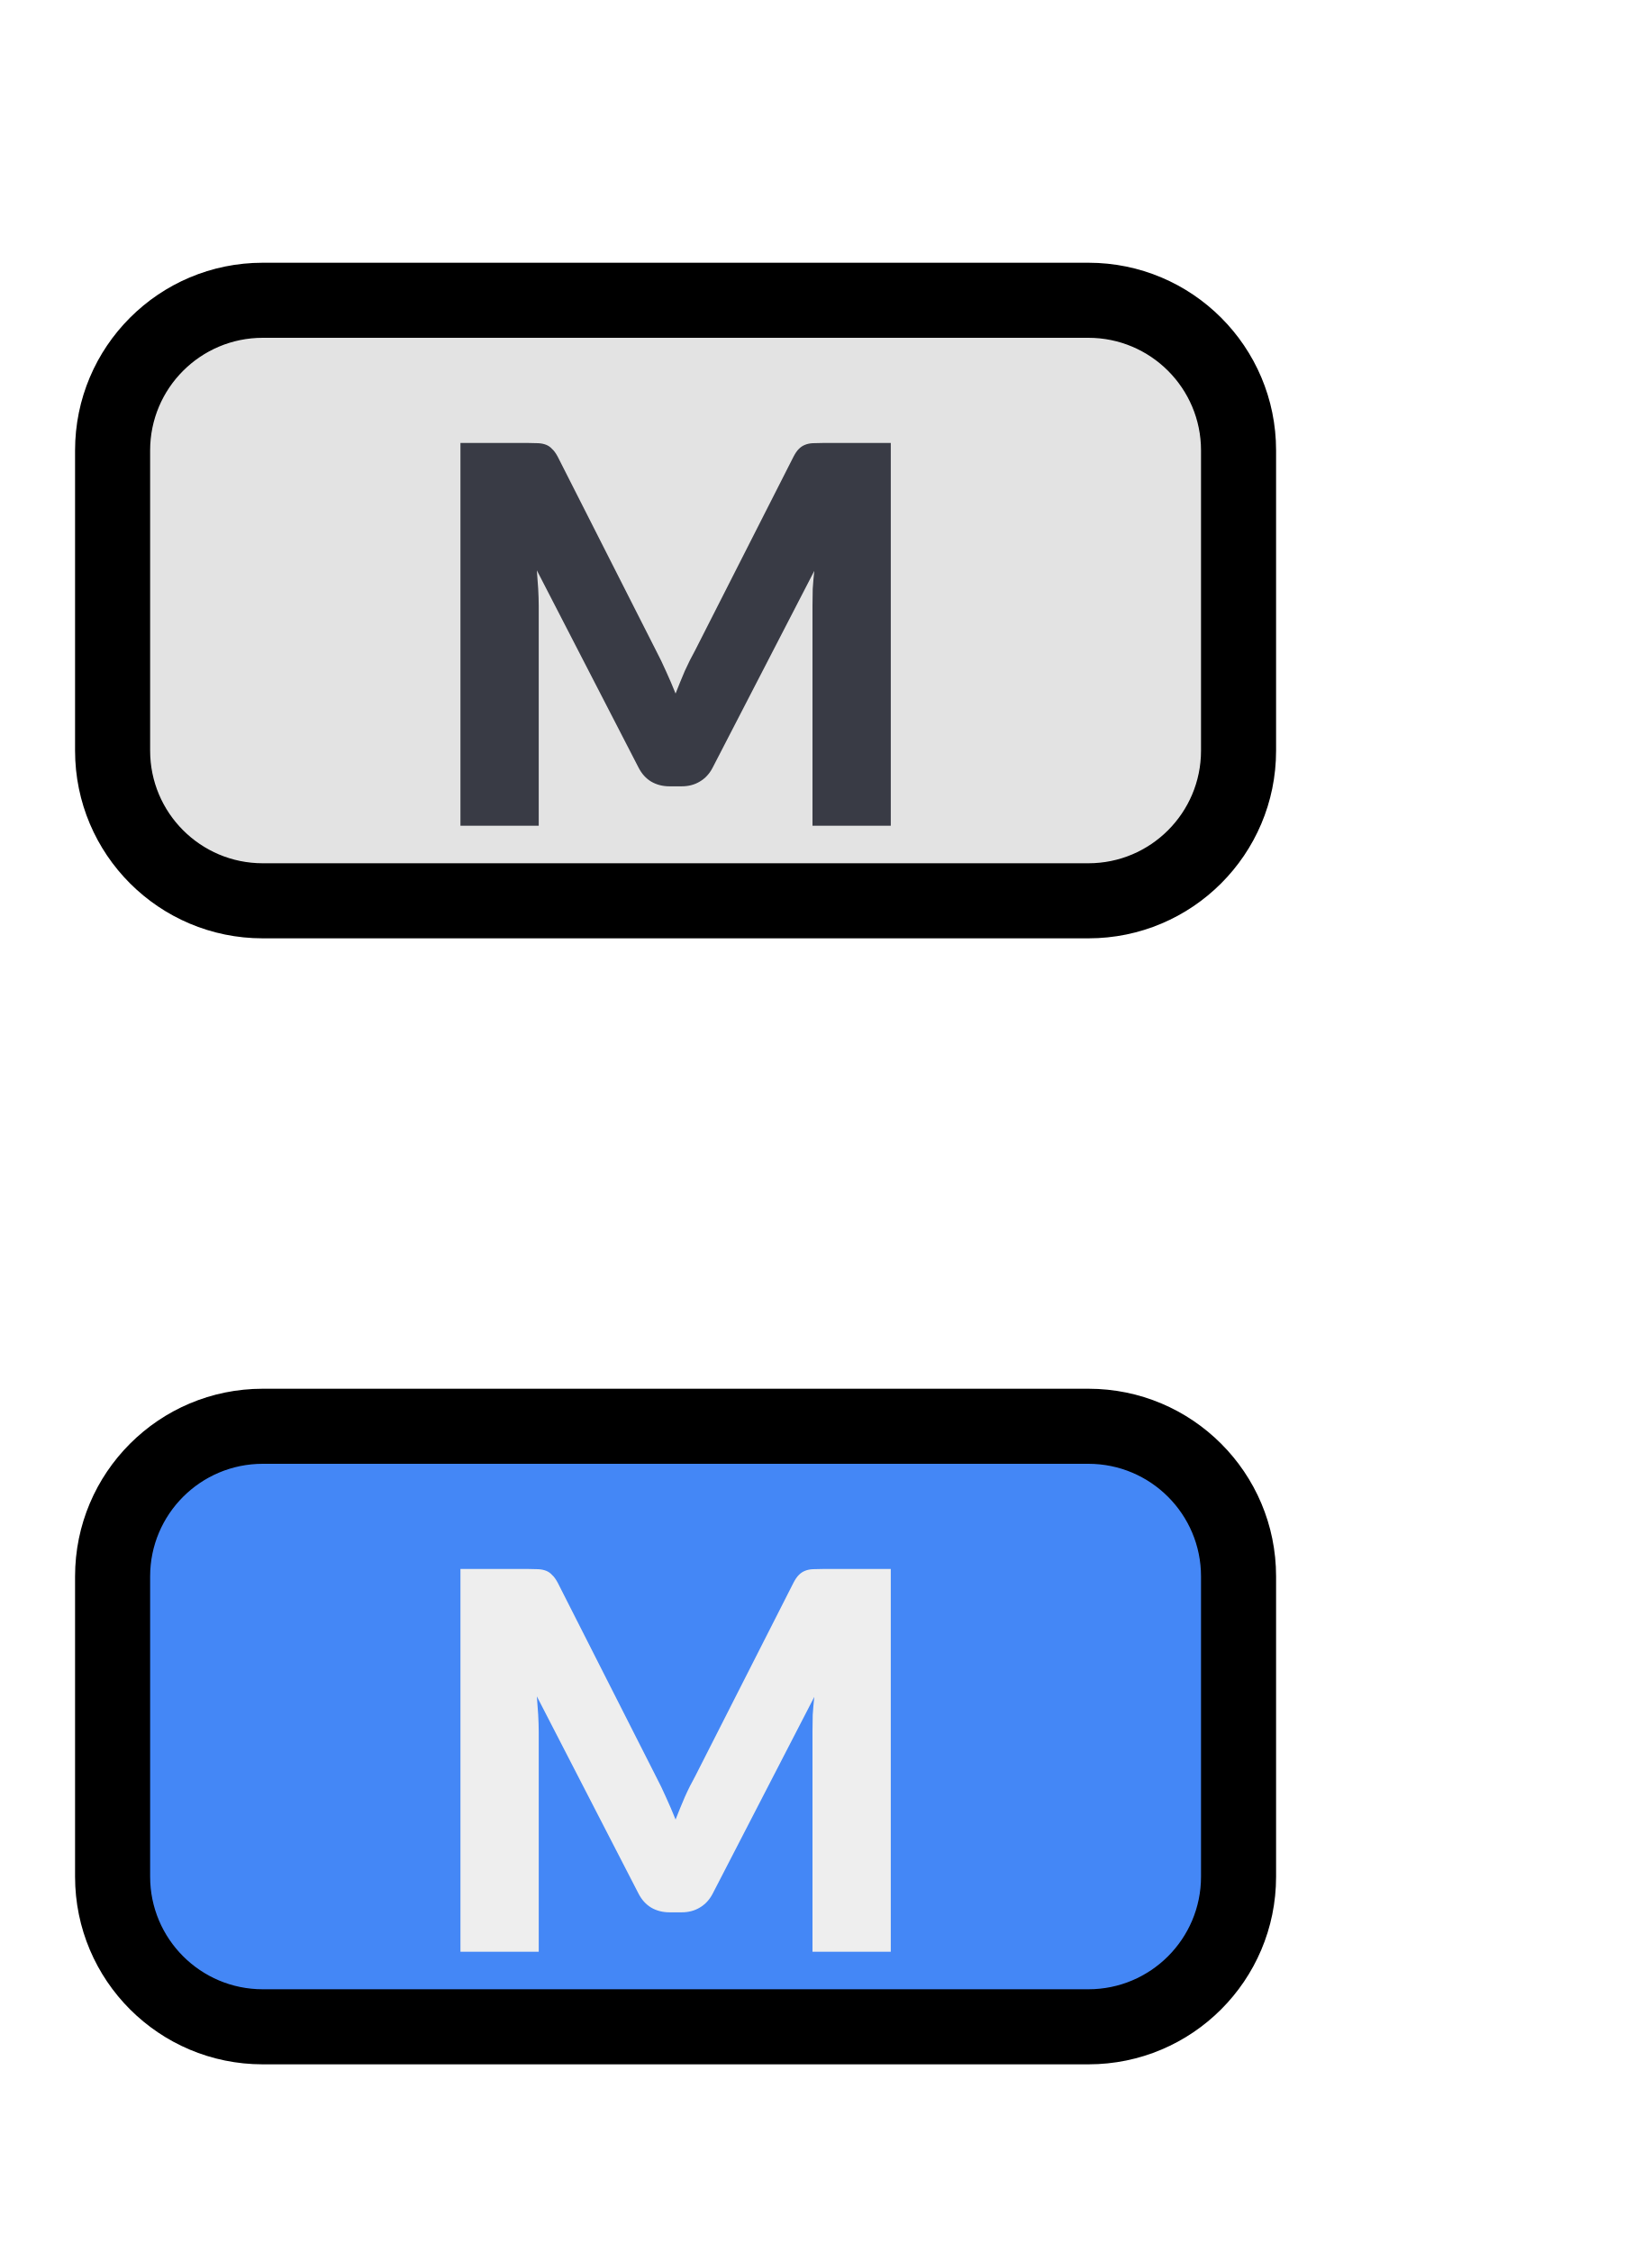
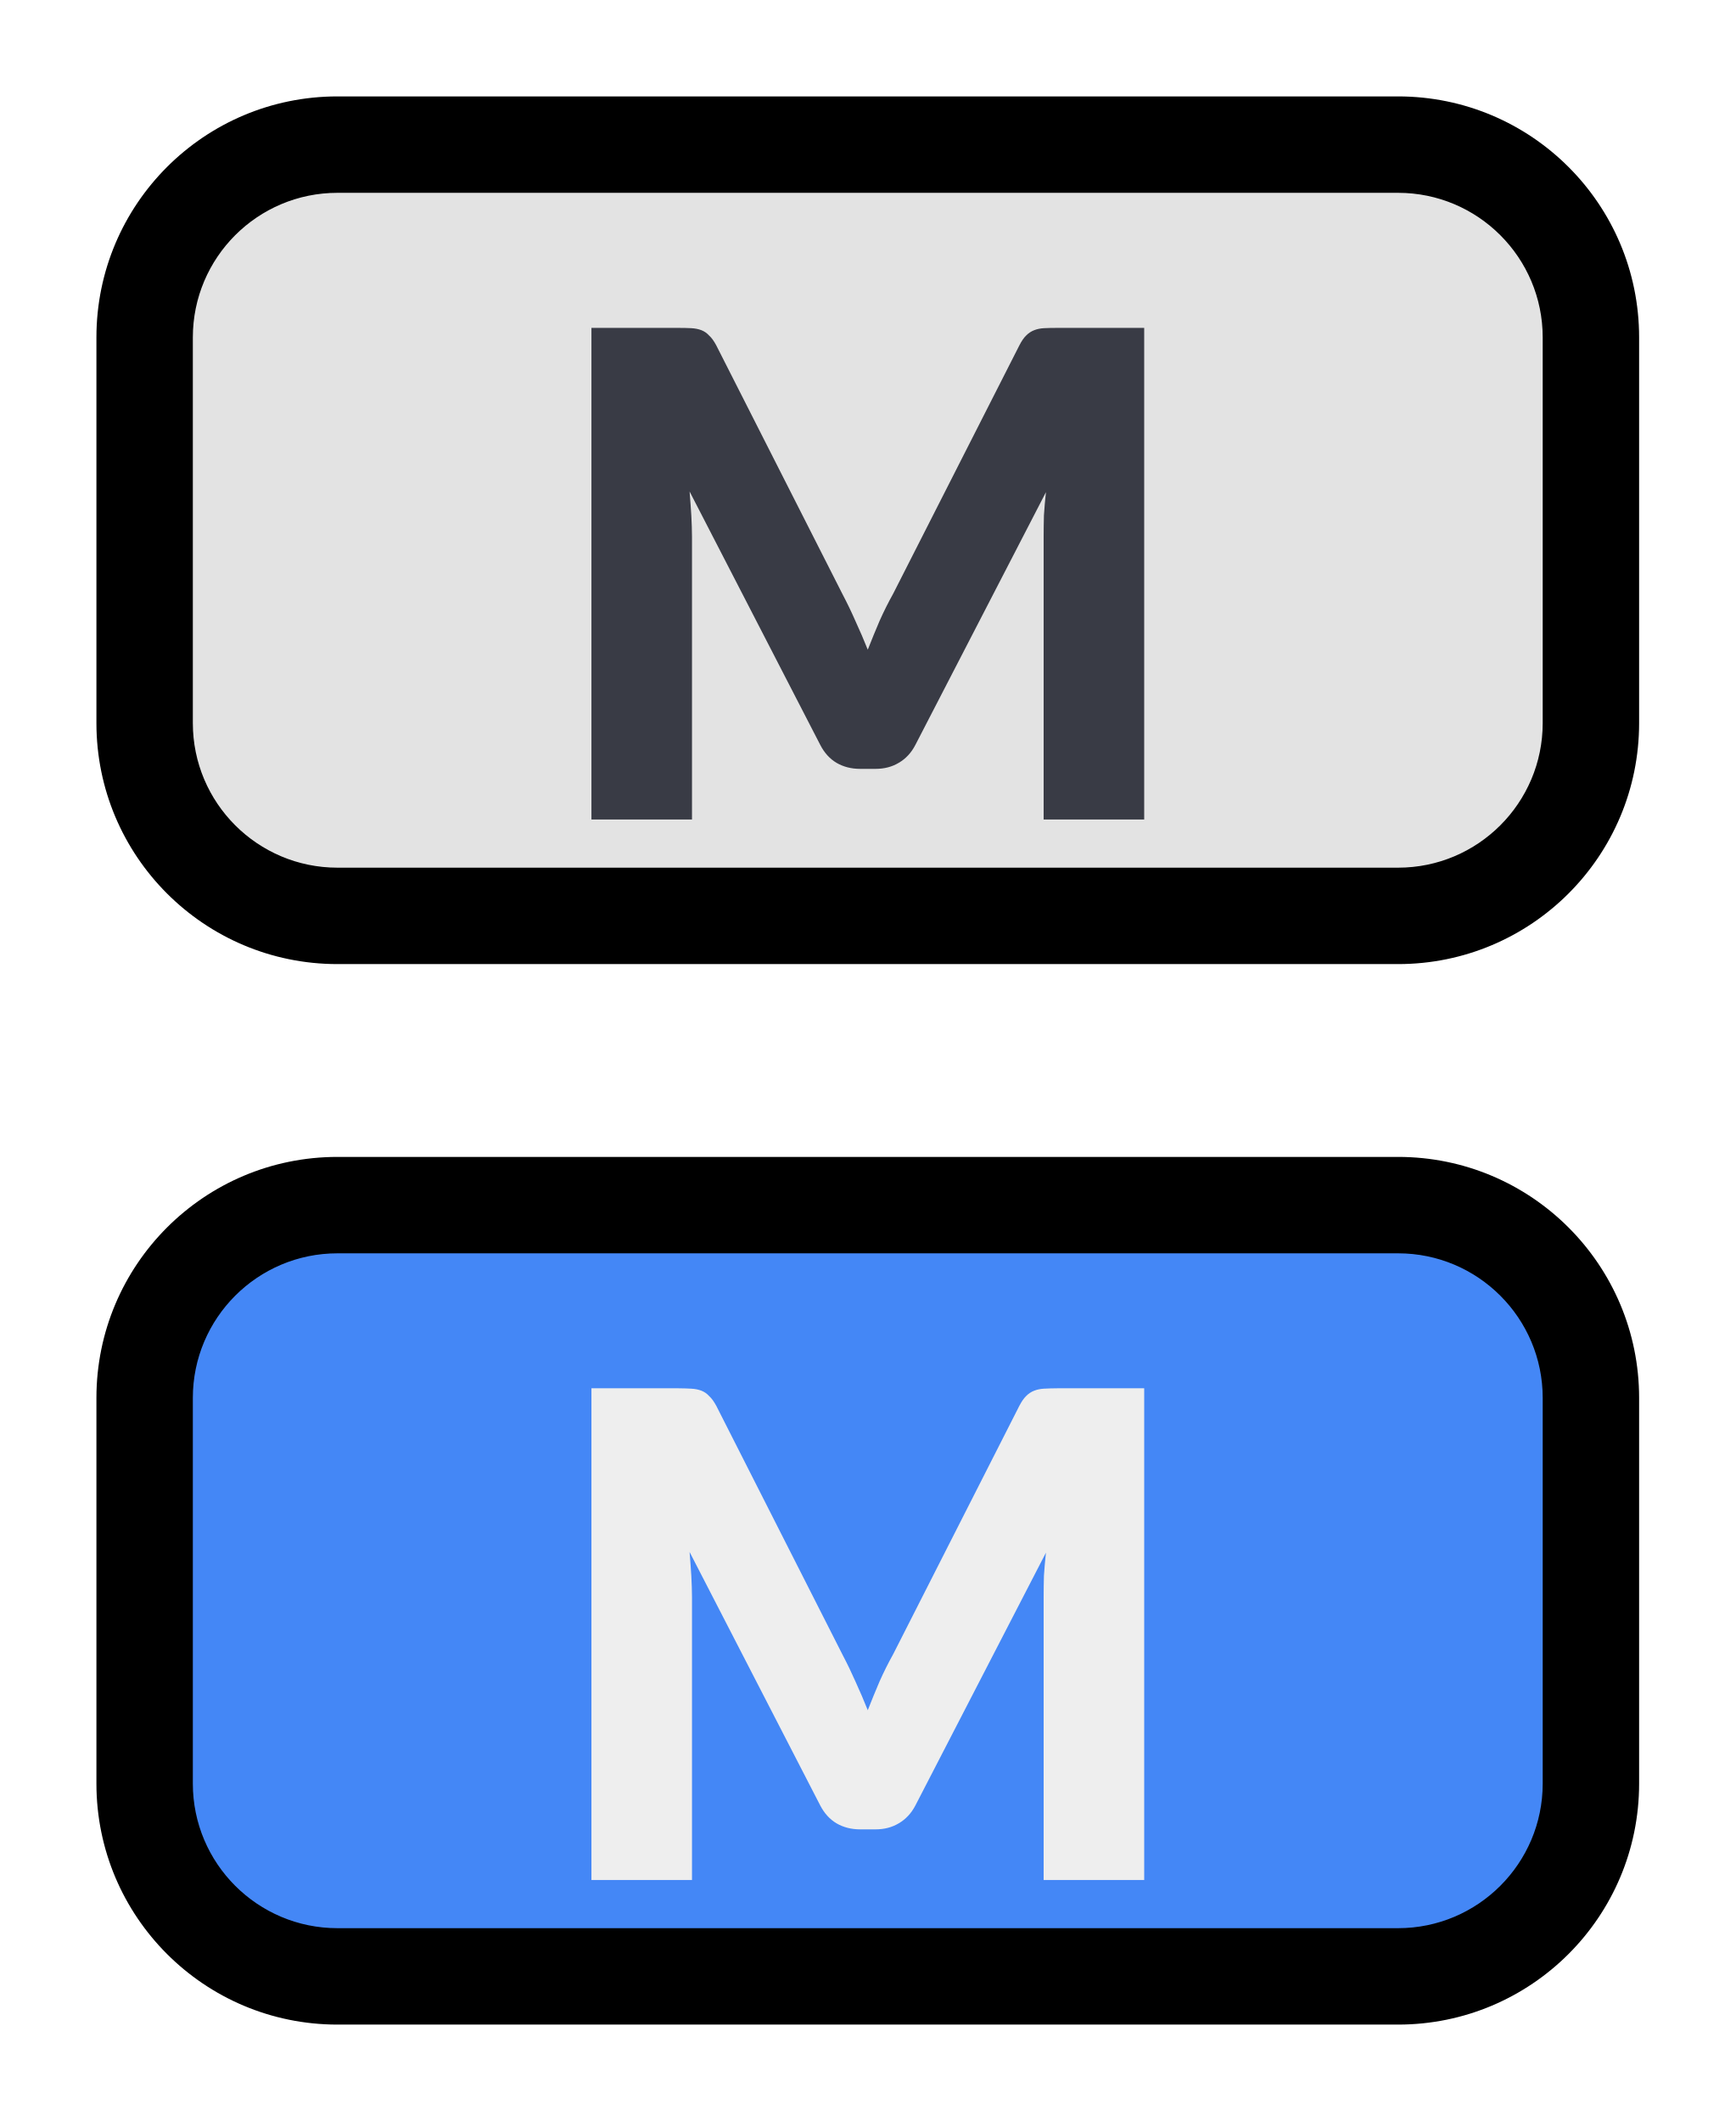
- <svg xmlns="http://www.w3.org/2000/svg" width="22" height="30" viewBox="0 0 22 30" fill="none">
-   <path d="M1.5 6C1.5 4.895 2.395 4 3.5 4H14.5C15.605 4 16.5 4.895 16.5 6V10C16.5 11.105 15.605 12 14.5 12H3.5C2.395 12 1.5 11.105 1.5 10V6Z" fill="#E3E3E3" />
-   <path d="M11.867 5.901V11H10.824V8.067C10.824 7.999 10.825 7.926 10.827 7.846C10.832 7.767 10.839 7.687 10.848 7.605L9.494 10.226C9.452 10.308 9.394 10.37 9.322 10.412C9.252 10.454 9.172 10.475 9.081 10.475H8.92C8.829 10.475 8.747 10.454 8.675 10.412C8.605 10.37 8.549 10.308 8.507 10.226L7.152 7.598C7.159 7.682 7.165 7.765 7.17 7.846C7.174 7.926 7.177 7.999 7.177 8.067V11H6.134V5.901H7.037C7.088 5.901 7.132 5.902 7.17 5.904C7.209 5.906 7.244 5.913 7.275 5.925C7.305 5.937 7.332 5.955 7.355 5.981C7.381 6.004 7.405 6.038 7.429 6.082L8.741 8.669C8.788 8.758 8.832 8.85 8.874 8.945C8.918 9.041 8.96 9.139 9 9.239C9.04 9.137 9.081 9.037 9.123 8.938C9.167 8.841 9.214 8.747 9.263 8.659L10.572 6.082C10.595 6.038 10.618 6.004 10.642 5.981C10.667 5.955 10.695 5.937 10.726 5.925C10.756 5.913 10.79 5.906 10.827 5.904C10.867 5.902 10.912 5.901 10.964 5.901H11.867Z" fill="#393B45" />
-   <path d="M3.5 4.5H14.5V3.5H3.5V4.5ZM16 6V10H17V6H16ZM14.5 11.5H3.5V12.5H14.5V11.5ZM2 10V6H1V10H2ZM3.5 11.5C2.672 11.5 2 10.828 2 10H1C1 11.381 2.119 12.5 3.5 12.5V11.5ZM16 10C16 10.828 15.328 11.5 14.5 11.5V12.5C15.881 12.5 17 11.381 17 10H16ZM14.5 4.5C15.328 4.5 16 5.172 16 6H17C17 4.619 15.881 3.5 14.5 3.5V4.5ZM3.5 3.5C2.119 3.5 1 4.619 1 6H2C2 5.172 2.672 4.5 3.5 4.5V3.5Z" fill="black" />
-   <path d="M1.5 21C1.5 19.895 2.395 19 3.5 19H14.5C15.605 19 16.5 19.895 16.5 21V25C16.5 26.105 15.605 27 14.5 27H3.5C2.395 27 1.5 26.105 1.5 25V21Z" fill="#4487F6" />
-   <path d="M11.867 20.901V26H10.824V23.067C10.824 22.999 10.825 22.926 10.827 22.846C10.832 22.767 10.839 22.687 10.848 22.605L9.494 25.227C9.452 25.308 9.394 25.37 9.322 25.412C9.252 25.454 9.172 25.475 9.081 25.475H8.92C8.829 25.475 8.747 25.454 8.675 25.412C8.605 25.37 8.549 25.308 8.507 25.227L7.152 22.598C7.159 22.682 7.165 22.765 7.17 22.846C7.174 22.926 7.177 22.999 7.177 23.067V26H6.134V20.901H7.037C7.088 20.901 7.132 20.902 7.17 20.904C7.209 20.906 7.244 20.913 7.275 20.925C7.305 20.937 7.332 20.955 7.355 20.981C7.381 21.004 7.405 21.038 7.429 21.082L8.741 23.669C8.788 23.758 8.832 23.85 8.874 23.945C8.918 24.041 8.96 24.139 9 24.239C9.04 24.137 9.081 24.037 9.123 23.939C9.167 23.84 9.214 23.747 9.263 23.659L10.572 21.082C10.595 21.038 10.618 21.004 10.642 20.981C10.667 20.955 10.695 20.937 10.726 20.925C10.756 20.913 10.79 20.906 10.827 20.904C10.867 20.902 10.912 20.901 10.964 20.901H11.867Z" fill="#EEEEEE" />
-   <path d="M3.5 19.5H14.5V18.5H3.5V19.5ZM16 21V25H17V21H16ZM14.5 26.5H3.5V27.5H14.5V26.5ZM2 25V21H1V25H2ZM3.5 26.5C2.672 26.5 2 25.828 2 25H1C1 26.381 2.119 27.5 3.5 27.5V26.5ZM16 25C16 25.828 15.328 26.5 14.5 26.5V27.5C15.881 27.5 17 26.381 17 25H16ZM14.5 19.5C15.328 19.5 16 20.172 16 21H17C17 19.619 15.881 18.5 14.5 18.5V19.5ZM3.5 18.5C2.119 18.5 1 19.619 1 21H2C2 20.172 2.672 19.5 3.5 19.5V18.5Z" fill="black" />
+ <svg xmlns="http://www.w3.org/2000/svg" width="18" height="22" viewBox="0 0 18 22" fill="none">
+   <path d="M1.5 14.5C1.5 13.395 2.395 12.5 3.5 12.5H14.5C15.605 12.5 16.5 13.395 16.5 14.5V18.5C16.5 19.605 15.605 20.5 14.5 20.5H3.5C2.395 20.5 1.5 19.605 1.5 18.5V14.5Z" fill="#4487F6" />
+   <path d="M11.867 14.4V19.5H10.824V16.567C10.824 16.499 10.825 16.426 10.827 16.346C10.832 16.267 10.839 16.187 10.848 16.105L9.494 18.727C9.452 18.808 9.394 18.87 9.322 18.912C9.252 18.954 9.172 18.975 9.081 18.975H8.92C8.829 18.975 8.747 18.954 8.675 18.912C8.605 18.87 8.549 18.808 8.507 18.727L7.152 16.098C7.159 16.182 7.165 16.265 7.17 16.346C7.174 16.426 7.177 16.499 7.177 16.567V19.5H6.134V14.4H7.037C7.088 14.4 7.132 14.402 7.17 14.404C7.209 14.406 7.244 14.413 7.275 14.425C7.305 14.437 7.332 14.455 7.355 14.481C7.381 14.504 7.405 14.538 7.429 14.582L8.741 17.169C8.788 17.258 8.832 17.35 8.874 17.445C8.918 17.541 8.96 17.639 9 17.739C9.04 17.637 9.081 17.537 9.123 17.439C9.167 17.34 9.214 17.247 9.263 17.159L10.572 14.582C10.595 14.538 10.618 14.504 10.642 14.481C10.667 14.455 10.695 14.437 10.726 14.425C10.756 14.413 10.79 14.406 10.827 14.404C10.867 14.402 10.912 14.4 10.964 14.4H11.867Z" fill="#EEEEEE" />
+   <path d="M3.5 13H14.5V12H3.5V13ZM16 14.5V18.5H17V14.5H16ZM14.5 20H3.5V21H14.5V20ZM2 18.5V14.5H1V18.5H2ZM3.5 20C2.672 20 2 19.328 2 18.5H1C1 19.881 2.119 21 3.5 21V20ZM16 18.5C16 19.328 15.328 20 14.5 20V21C15.881 21 17 19.881 17 18.5H16ZM14.5 13C15.328 13 16 13.672 16 14.5H17C17 13.119 15.881 12 14.5 12V13ZM3.5 12C2.119 12 1 13.119 1 14.5H2C2 13.672 2.672 13 3.5 13V12Z" fill="black" />
+   <path d="M1.5 3.5C1.5 2.395 2.395 1.5 3.5 1.5H14.5C15.605 1.5 16.5 2.395 16.5 3.5V7.5C16.5 8.605 15.605 9.5 14.5 9.5H3.5C2.395 9.5 1.5 8.605 1.5 7.5V3.5Z" fill="#E3E3E3" />
+   <path d="M11.867 3.401V8.5H10.824V5.567C10.824 5.499 10.825 5.426 10.827 5.346C10.832 5.267 10.839 5.187 10.848 5.105L9.494 7.726C9.452 7.808 9.394 7.87 9.322 7.912C9.252 7.954 9.172 7.975 9.081 7.975H8.92C8.829 7.975 8.747 7.954 8.675 7.912C8.605 7.87 8.549 7.808 8.507 7.726L7.152 5.098C7.159 5.182 7.165 5.265 7.17 5.346C7.174 5.426 7.177 5.499 7.177 5.567V8.5H6.134V3.401H7.037C7.088 3.401 7.132 3.402 7.17 3.404C7.209 3.406 7.244 3.413 7.275 3.425C7.305 3.437 7.332 3.455 7.355 3.481C7.381 3.504 7.405 3.538 7.429 3.583L8.741 6.169C8.788 6.258 8.832 6.35 8.874 6.446C8.918 6.541 8.96 6.639 9 6.739C9.04 6.637 9.081 6.537 9.123 6.439C9.167 6.34 9.214 6.247 9.263 6.159L10.572 3.583C10.595 3.538 10.618 3.504 10.642 3.481C10.667 3.455 10.695 3.437 10.726 3.425C10.756 3.413 10.79 3.406 10.827 3.404C10.867 3.402 10.912 3.401 10.964 3.401H11.867Z" fill="#393B45" />
+   <path d="M3.5 2H14.5V1H3.5V2ZM16 3.5V7.5H17V3.5H16ZM14.5 9H3.5V10H14.5V9ZM2 7.5V3.5H1V7.5H2ZM3.5 9C2.672 9 2 8.328 2 7.5H1C1 8.881 2.119 10 3.5 10V9ZM16 7.5C16 8.328 15.328 9 14.5 9V10C15.881 10 17 8.881 17 7.5H16ZM14.5 2C15.328 2 16 2.672 16 3.5H17C17 2.119 15.881 1 14.5 1V2ZM3.5 1C2.119 1 1 2.119 1 3.5H2C2 2.672 2.672 2 3.5 2V1Z" fill="black" />
</svg>
